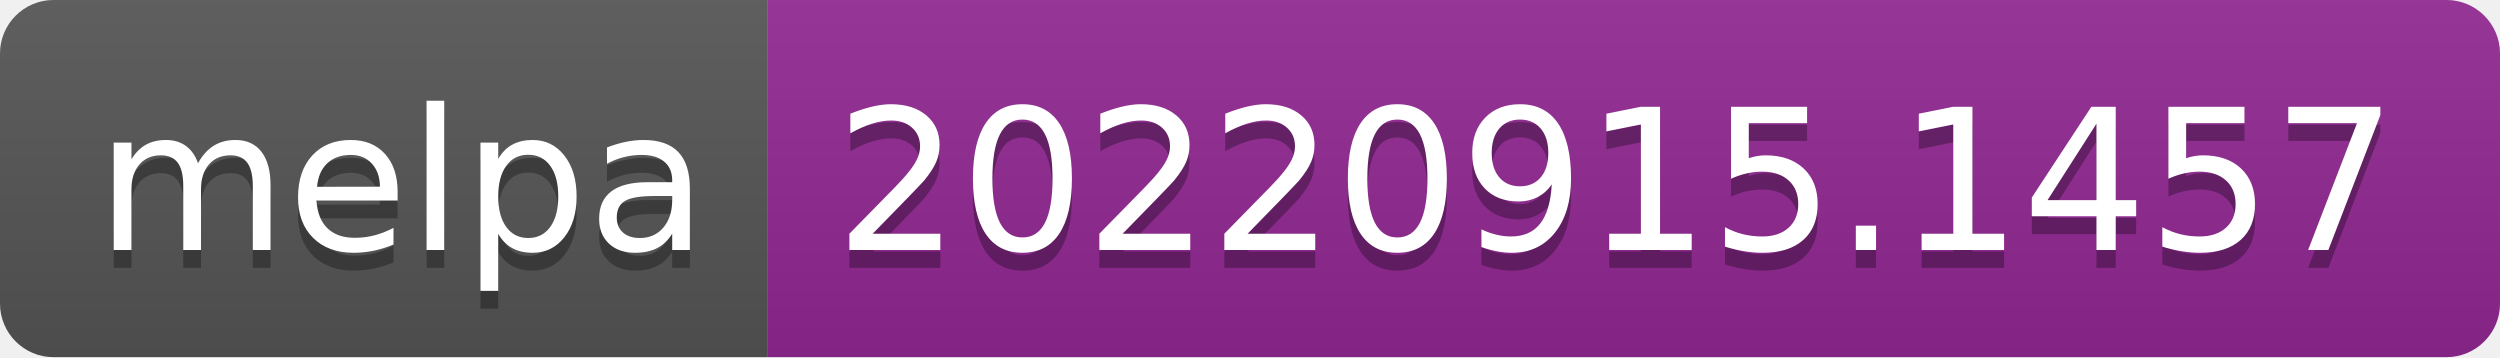
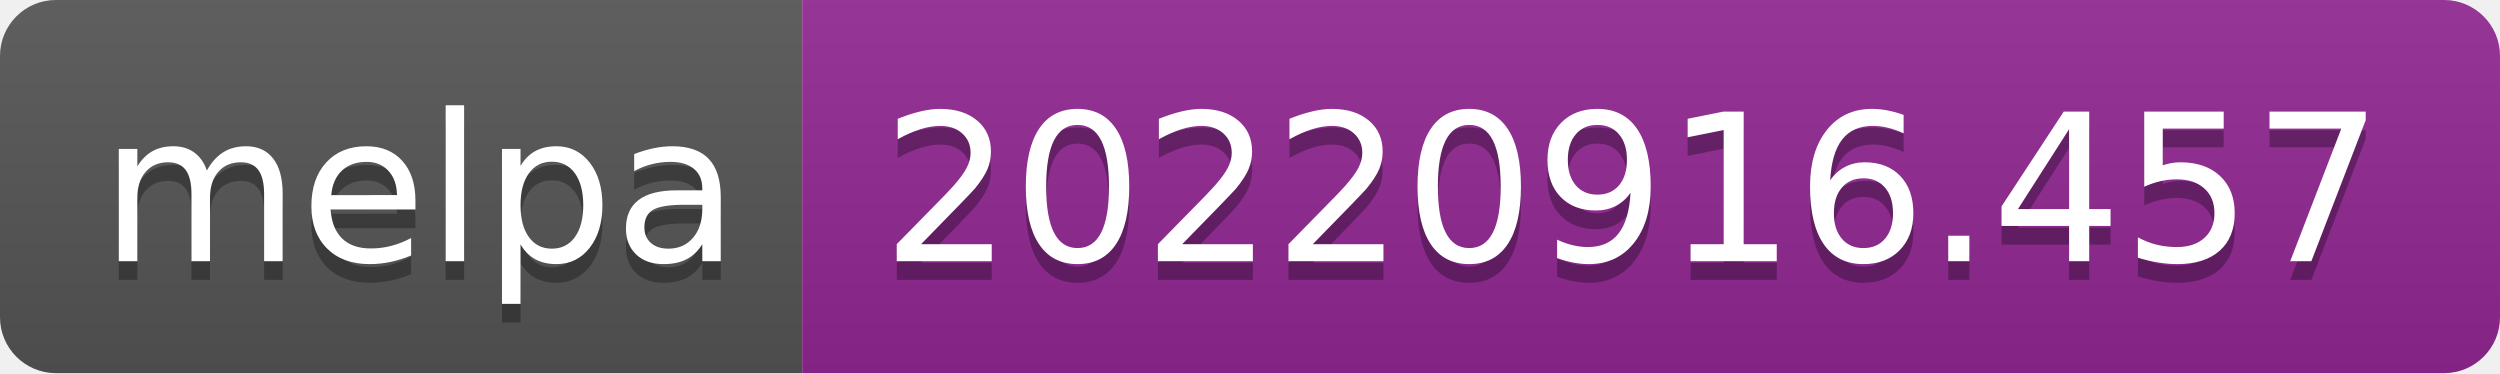
- <svg xmlns="http://www.w3.org/2000/svg" width="140" height="20" role="img" aria-label="melpa: 20220915.1457">
+ <svg xmlns="http://www.w3.org/2000/svg" width="134" height="20" role="img" aria-label="melpa: 20220916.457">
  <linearGradient id="s" x2="0" y2="100%">
    <stop offset="0" stop-color="#bbb" stop-opacity=".1" />
    <stop offset="1" stop-opacity=".1" />
  </linearGradient>
  <clipPath id="r">
-     <rect width="140" height="20" rx="3" fill="#fff" />
+     <rect width="134" height="20" rx="3" fill="#fff" />
  </clipPath>
  <g clip-path="url(#r)">
    <rect width="43" height="20" fill="#555" />
-     <rect x="43" width="97" height="20" fill="#922793" />
-     <rect width="140" height="20" fill="url(#s)" />
+     <rect x="43" width="91" height="20" fill="#922793" />
+     <rect width="134" height="20" fill="url(#s)" />
  </g>
  <g fill="#fff" text-anchor="middle" font-family="Verdana,Geneva,DejaVu Sans,sans-serif" text-rendering="geometricPrecision" font-size="110">
    <text aria-hidden="true" x="225" y="150" fill="#010101" fill-opacity=".3" transform="scale(.1)" textLength="330">melpa</text>
    <text x="225" y="140" transform="scale(.1)" fill="#fff" textLength="330">melpa</text>
-     <text aria-hidden="true" x="905" y="150" fill="#010101" fill-opacity=".3" transform="scale(.1)" textLength="870">20220915.1457</text>
-     <text x="905" y="140" transform="scale(.1)" fill="#fff" textLength="870">20220915.1457</text>
+     <text aria-hidden="true" x="875" y="150" fill="#010101" fill-opacity=".3" transform="scale(.1)" textLength="810">20220916.457</text>
+     <text x="875" y="140" transform="scale(.1)" fill="#fff" textLength="810">20220916.457</text>
  </g>
</svg>
